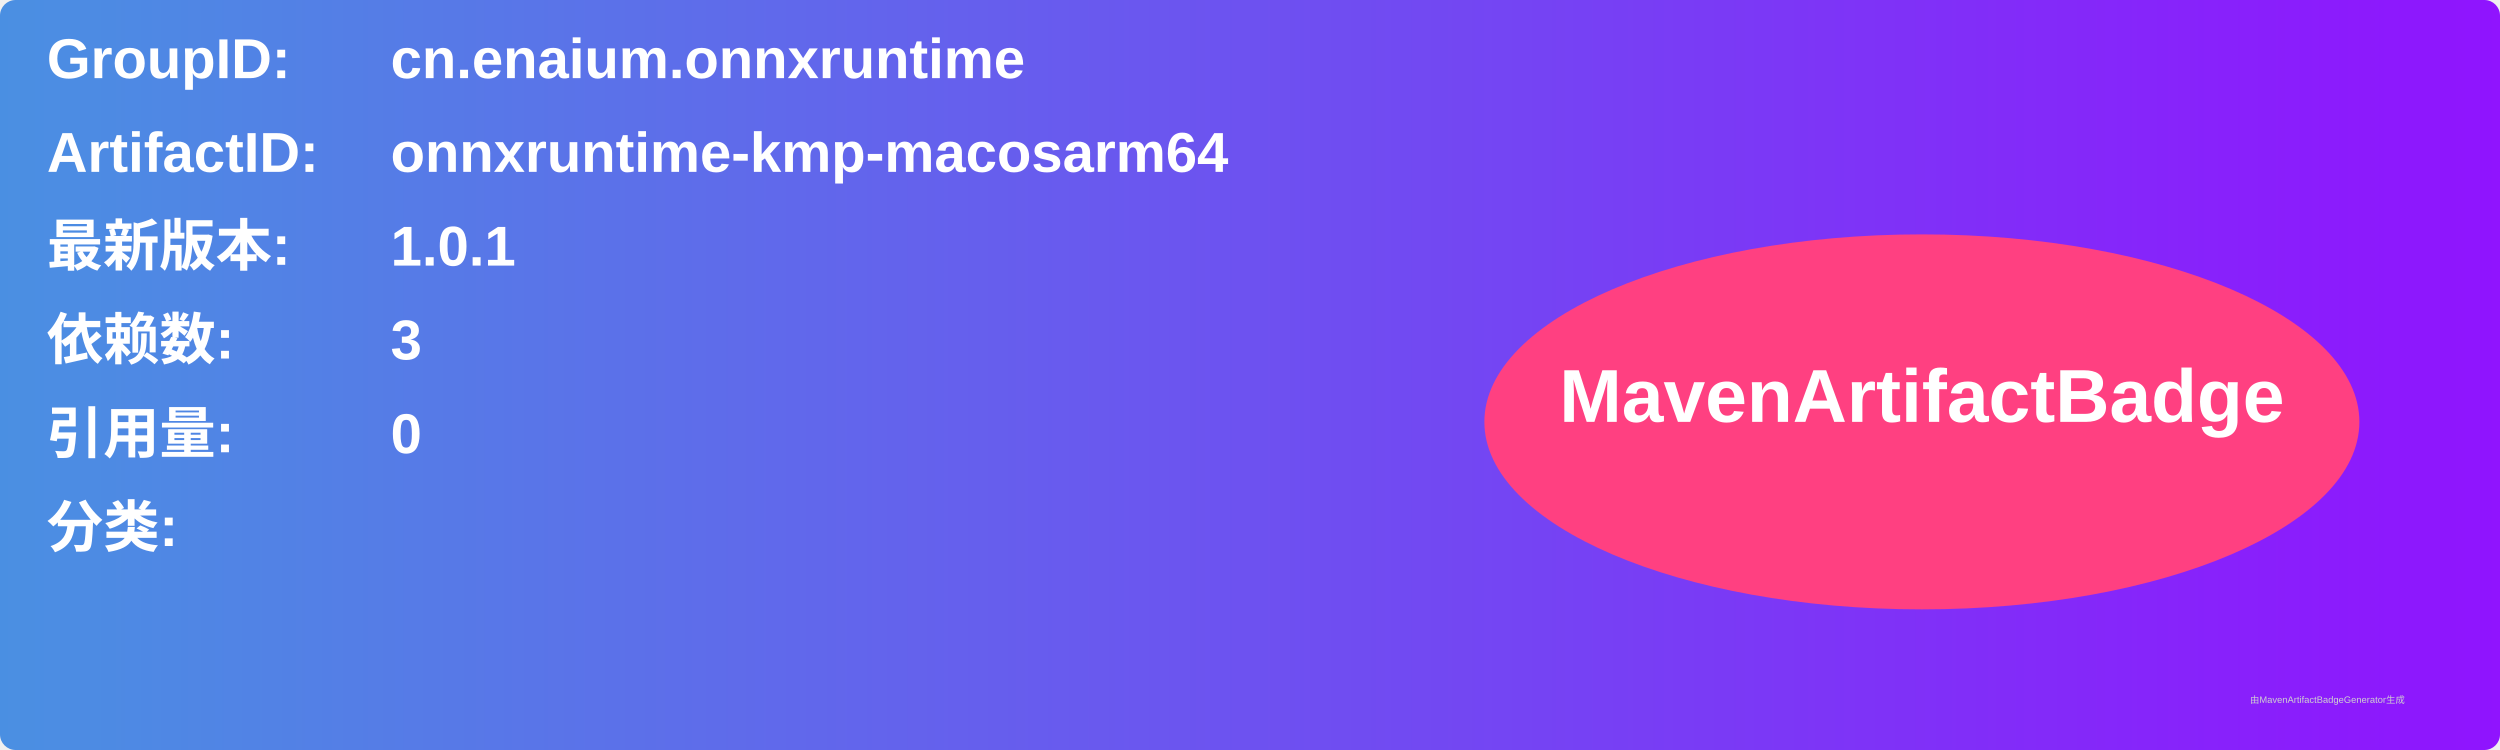
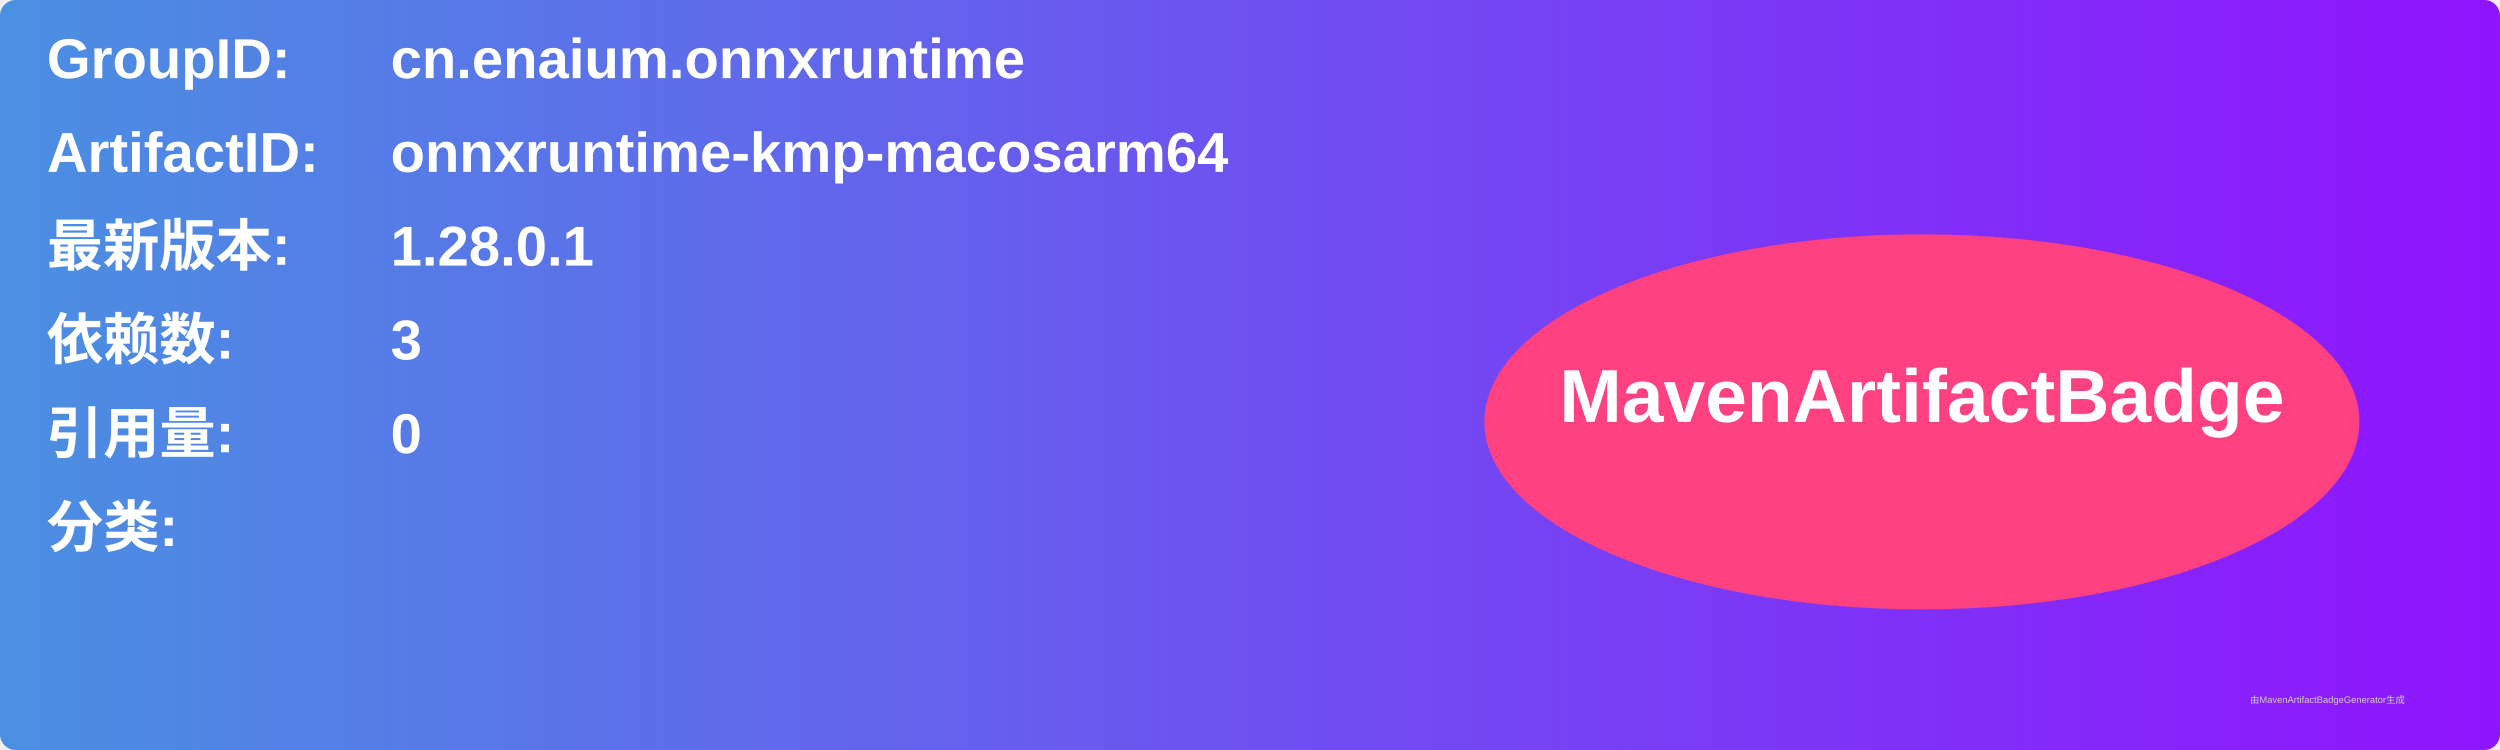
<svg xmlns="http://www.w3.org/2000/svg" width="800" height="240" viewBox="0 0 800 240">
  <linearGradient id="grad" x1="0%" y1="0%" x2="100%" y2="0%">
    <stop offset="0%" stop-color="#4a90e2" />
    <stop offset="100%" stop-color="#9013fe" />
  </linearGradient>
  <rect width="100%" height="100%" rx="5" ry="5" fill="url(#grad)" />
  <g transform="translate(15, 15)">
    <text x="0" y="10" font-family="Arial" font-size="18" fill="white" font-weight="bold" width="260">GroupID:</text>
    <text x="110" y="10" font-family="Arial" font-size="18" fill="white" font-weight="bold" width="460">cn.enaium.onnxruntime</text>
    <text x="0" y="40" font-family="Arial" font-size="18" fill="white" font-weight="bold" width="260">ArtifactID:</text>
    <text x="110" y="40" font-family="Arial" font-size="18" fill="white" font-weight="bold" width="460">onnxruntime-kmp-macosarm64</text>
    <text x="0" y="70" font-family="Arial" font-size="18" fill="white" font-weight="bold">最新版本:</text>
    <text x="110" y="70" font-family="Arial" font-size="18" fill="white" font-weight="bold">
-       <tspan font-weight="bold">1.0.1</tspan>
+       <tspan font-weight="bold">1.28.0.1</tspan>
    </text>
    <text x="0" y="100" font-family="Arial" font-size="18" fill="white" font-weight="bold">依赖数: </text>
    <text x="110" y="100" font-family="Arial" font-size="18" fill="white">
      <tspan font-weight="bold">3</tspan>
    </text>
    <text x="0" y="130" font-family="Arial" font-size="18" fill="white" font-weight="bold">引用量: </text>
    <text x="110" y="130" font-family="Arial" font-size="18" fill="white">
      <tspan font-weight="bold">0</tspan>
    </text>
    <text x="0" y="160" font-family="Arial" font-size="18" fill="white" font-weight="bold">分类:</text>
    <text x="10" y="190" font-family="Arial" font-size="10" fill="white">
      <tspan font-weight="bold" />
    </text>
    <ellipse cx="600" cy="120" rx="140" ry="60" fill="#ff4081" />
    <text x="600" y="120" text-anchor="middle" font-family="Arial" font-size="24" fill="white" font-weight="bold">MavenArtifactBadge</text>
  </g>
  <text x="720" y="225" font-family="Arial" font-size="3" fill="#d0d0d0">由MavenArtifactBadgeGenerator生成</text>
</svg>
